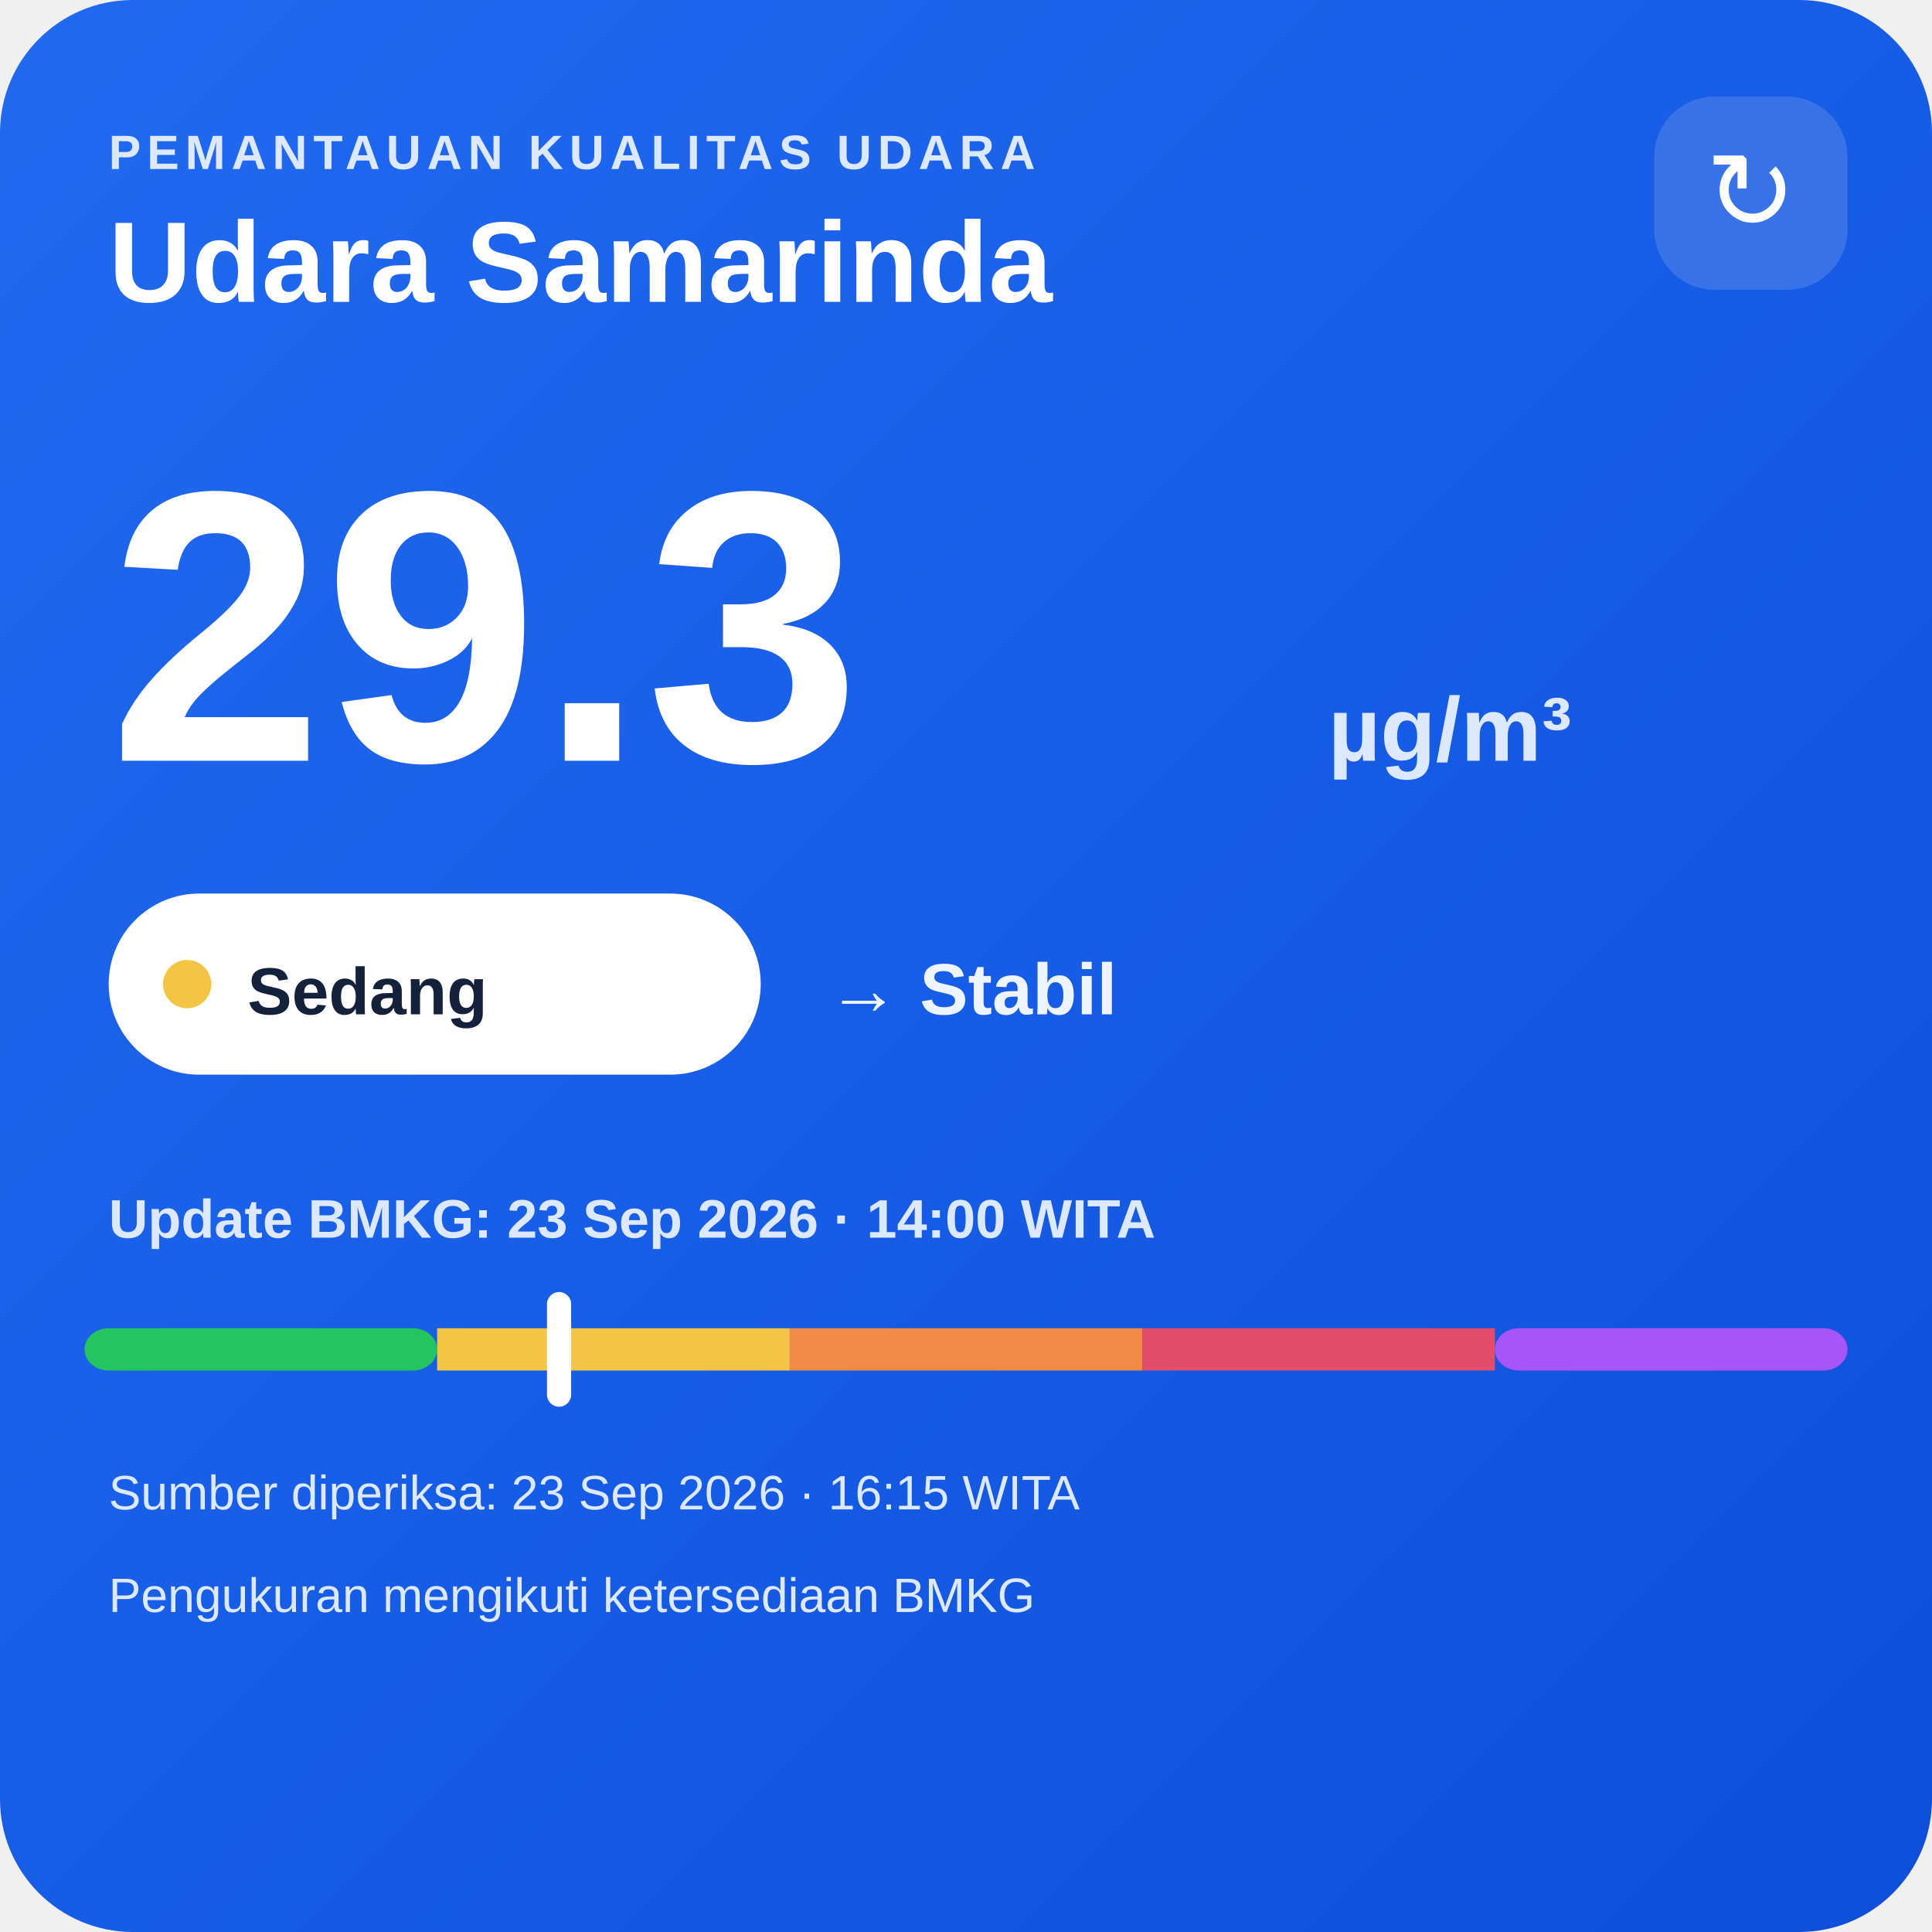
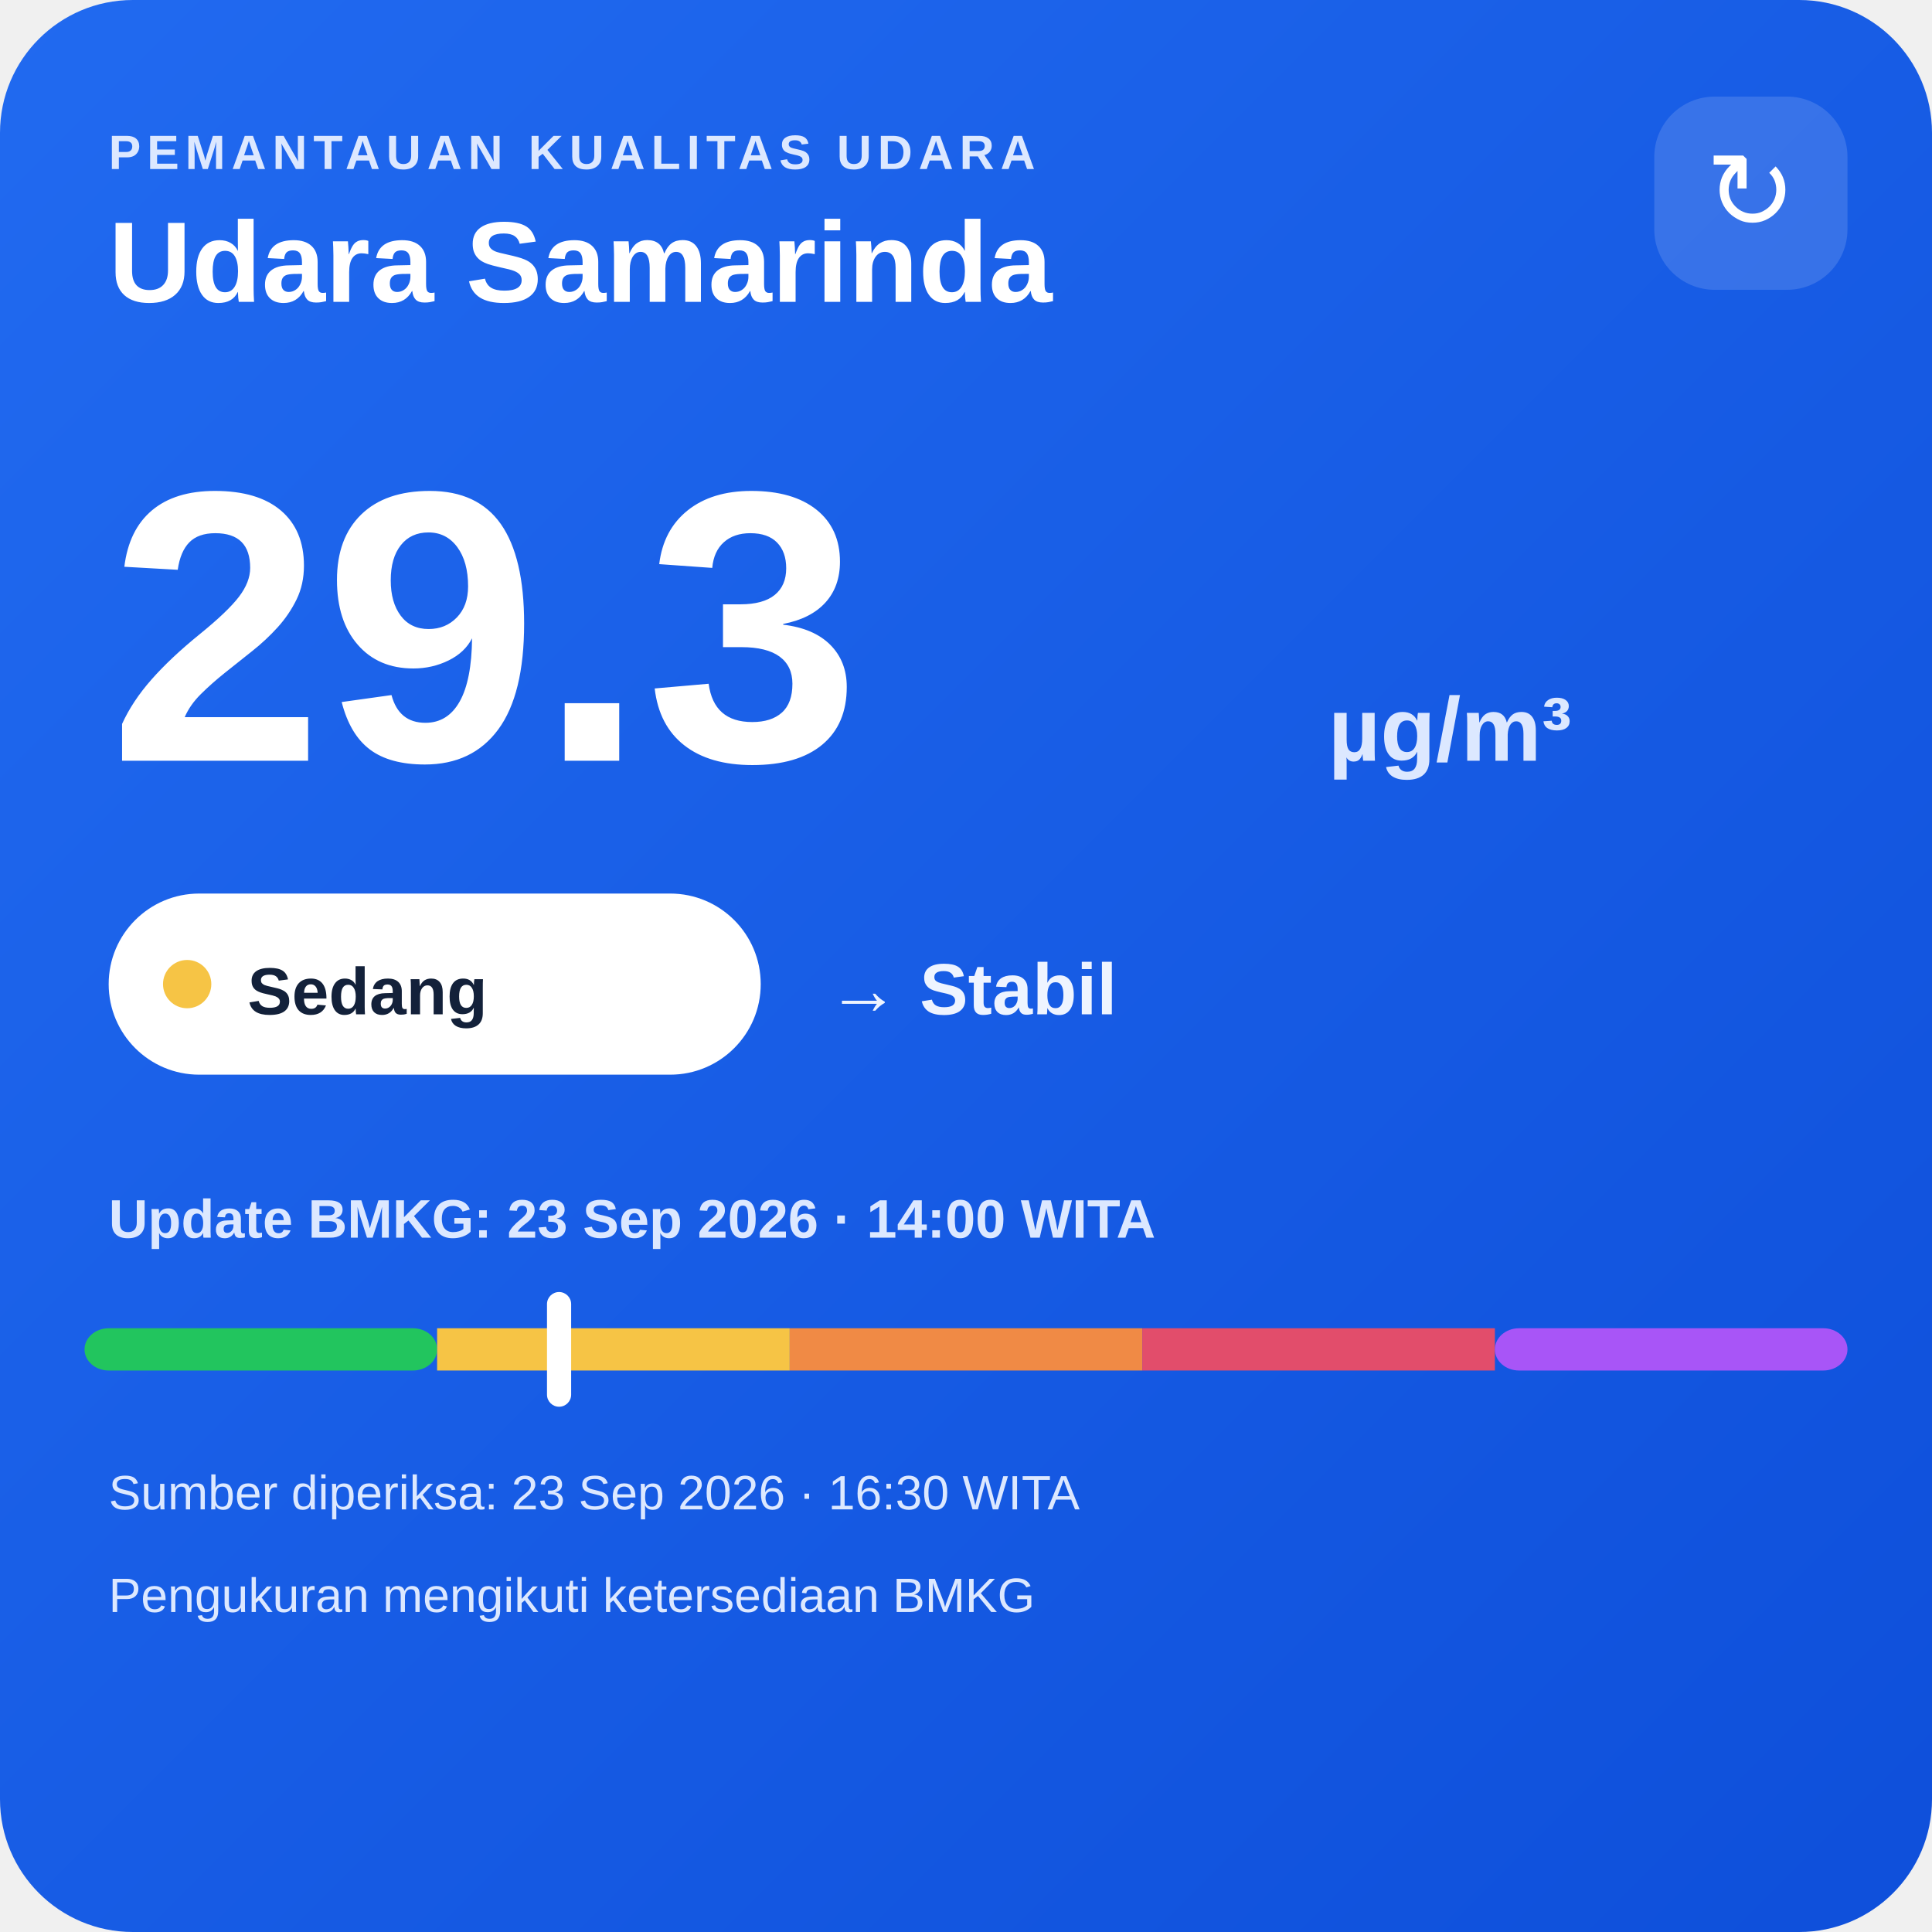
<svg xmlns="http://www.w3.org/2000/svg" width="320" height="320" viewBox="0 0 320 320">
  <defs>
    <linearGradient id="bg" x1="0" y1="0" x2="1" y2="1">
      <stop offset="0" stop-color="#216af0" />
      <stop offset="1" stop-color="#0e4fda" />
    </linearGradient>
  </defs>
  <rect width="320" height="320" rx="22" fill="url(#bg)" />
  <text x="18" y="28" fill="#dce8ff" font-family="Arial,sans-serif" font-size="8" font-weight="700" letter-spacing="1">PEMANTAUAN KUALITAS UDARA</text>
  <text x="18" y="50" fill="#ffffff" font-family="Arial,sans-serif" font-size="19" font-weight="700">Udara Samarinda</text>
  <rect x="274" y="16" width="32" height="32" rx="10" fill="#ffffff" fill-opacity=".14" />
  <text x="290" y="38" text-anchor="middle" fill="#ffffff" font-family="Arial,sans-serif" font-size="18">↻</text>
  <text x="18" y="126" fill="#ffffff" font-family="Arial,sans-serif" font-size="64" font-weight="800">29.3</text>
  <text x="220" y="126" fill="#dce8ff" font-family="Arial,sans-serif" font-size="15" font-weight="700">µg/m³</text>
  <rect x="18" y="148" width="108" height="30" rx="15" fill="#ffffff" />
  <circle cx="31" cy="163" r="4" fill="#f6c445" />
  <text x="41" y="168" fill="#13213a" font-family="Arial,sans-serif" font-size="11" font-weight="700">Sedang</text>
  <text x="137" y="168" fill="#eef4ff" font-family="Arial,sans-serif" font-size="12" font-weight="700">→ Stabil</text>
  <text x="18" y="205" fill="#dce8ff" font-family="Arial,sans-serif" font-size="9" font-weight="700">Update BMKG: 23 Sep 2026 · 14:00 WITA</text>
  <rect x="14" y="220" width="58.4" height="7" rx="4" fill="#22c55e" />
  <rect x="72.4" y="220" width="58.4" height="7" fill="#f6c445" />
  <rect x="130.8" y="220" width="58.4" height="7" fill="#f08a45" />
  <rect x="189.2" y="220" width="58.4" height="7" fill="#e24d6b" />
  <rect x="247.6" y="220" width="58.4" height="7" rx="4" fill="#a855f7" />
  <rect x="90.6" y="214" width="4" height="19" rx="2" fill="#ffffff" />
-   <text x="18" y="250" fill="#dce8ff" font-family="Arial,sans-serif" font-size="8">Sumber diperiksa: 23 Sep 2026 · 16:15 WITA</text>
+   <text x="18" y="250" fill="#dce8ff" font-family="Arial,sans-serif" font-size="8">Sumber diperiksa: 23 Sep 2026 · 16:30 WITA</text>
  <text x="18" y="267" fill="#dce8ff" font-family="Arial,sans-serif" font-size="8">Pengukuran mengikuti ketersediaan BMKG</text>
</svg>
